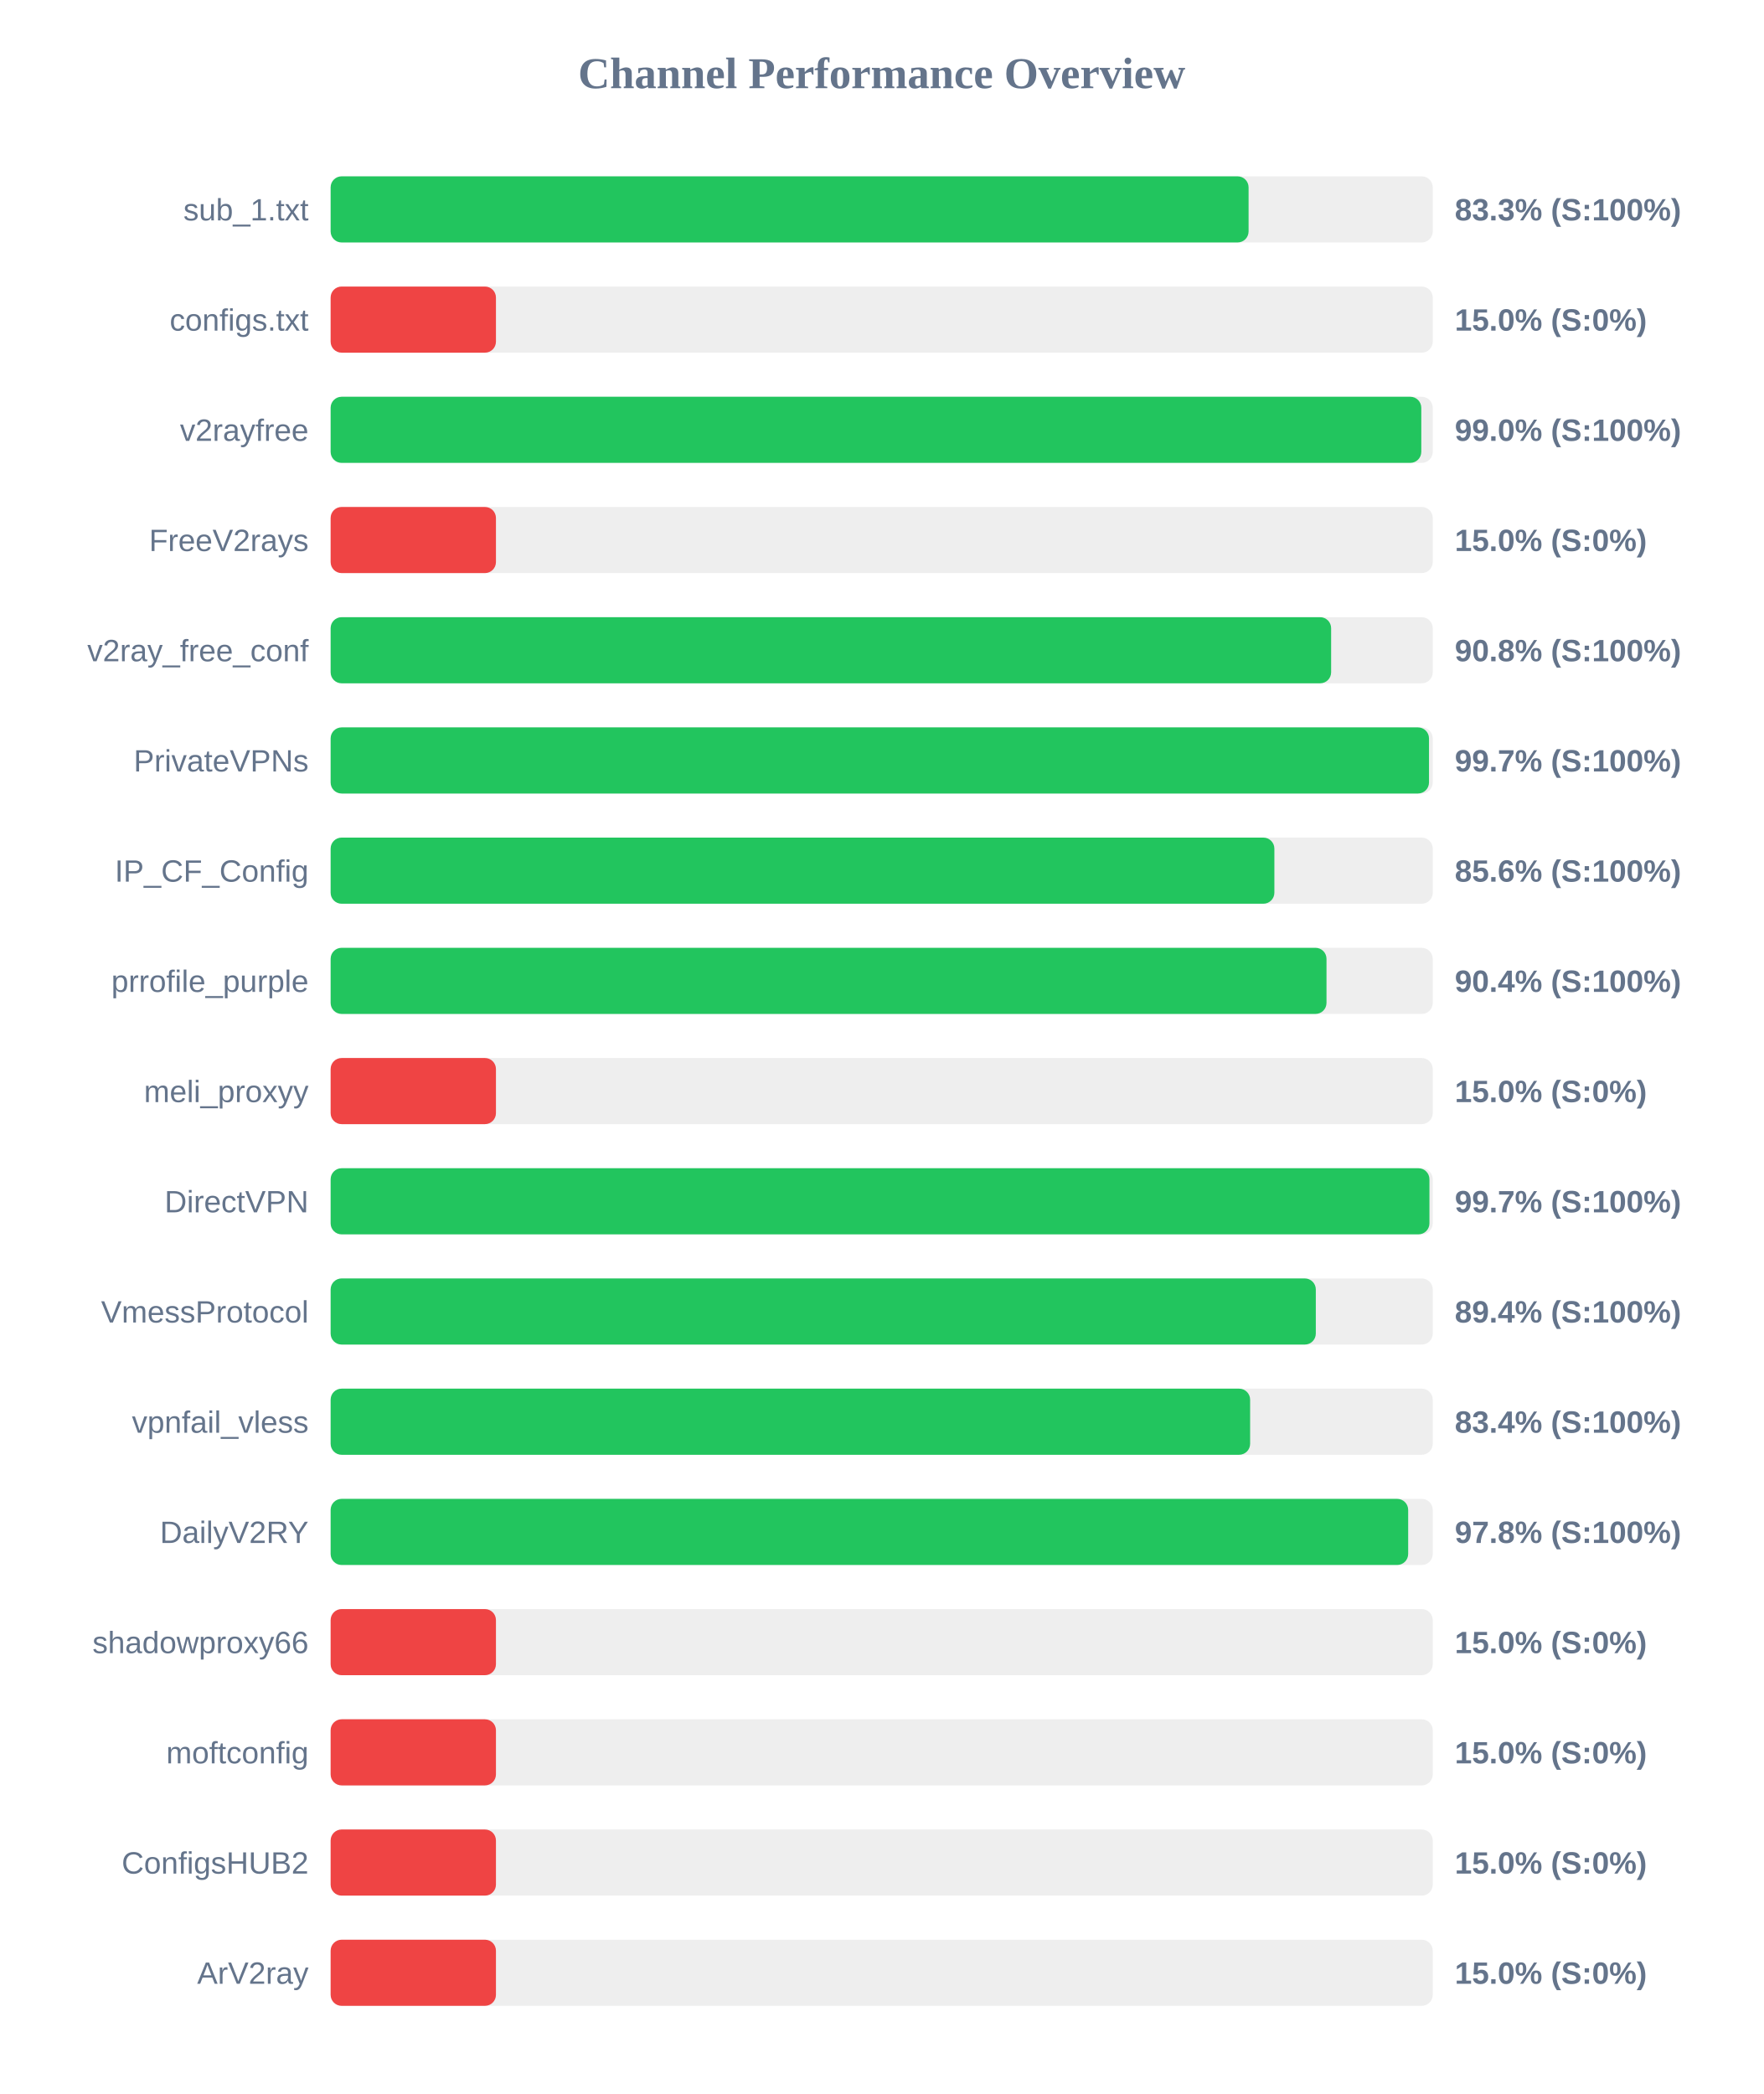
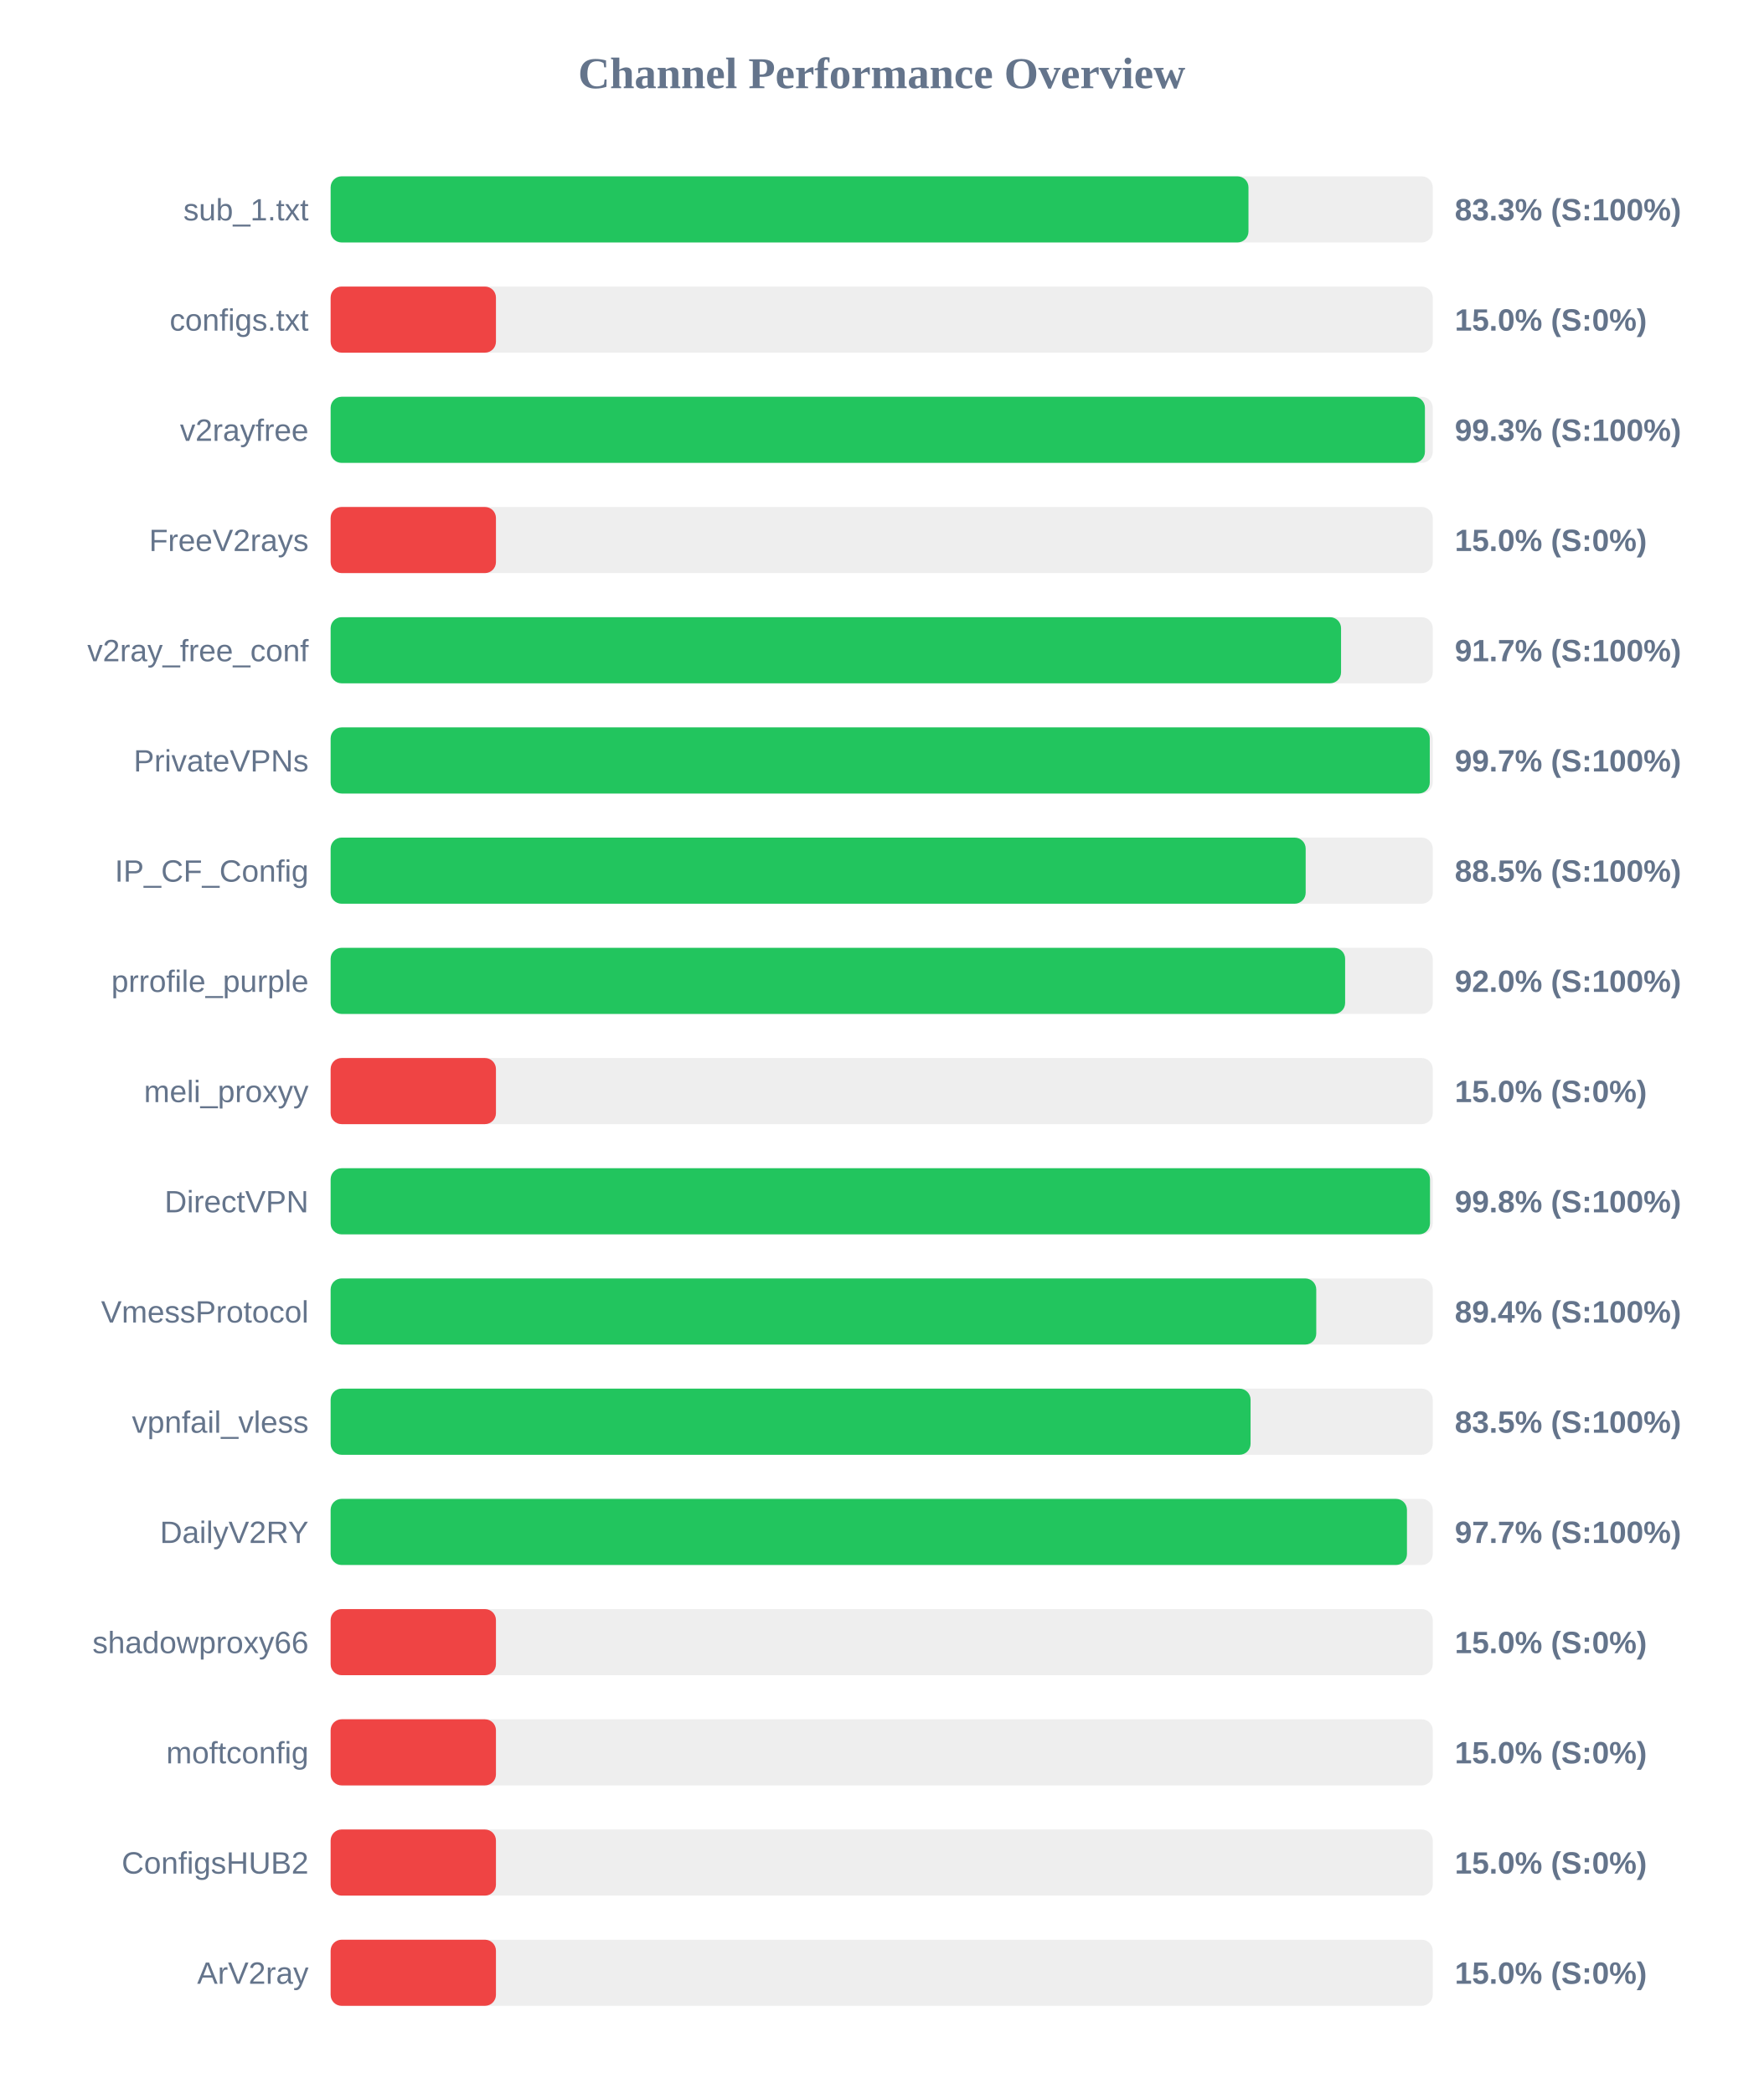
<svg xmlns="http://www.w3.org/2000/svg" width="800" height="950" version="1.1">
  <style>
        .row { font: 14px Arial; fill: #64748b; }
        .score { font: bold 14px Arial; fill: #64748b; }
    </style>
  <text x="400" y="40" text-anchor="middle" font-size="20px" font-weight="bold" fill="#64748b">Channel Performance Overview</text>
  <rect x="150" y="80" width="500" height="30" fill="#eee" rx="5" />
-   <rect x="150" y="80" width="416.45" height="30" fill="#22c55e" rx="5" />
+   <rect x="150" y="80" width="416.4" height="30" fill="#22c55e" rx="5" />
  <text x="140" y="100" text-anchor="end" class="row">sub_1.txt</text>
  <text x="660" y="100" text-anchor="start" class="score">83.3% (S:100%)</text>
  <rect x="150" y="130" width="500" height="30" fill="#eee" rx="5" />
  <rect x="150" y="130" width="75.0" height="30" fill="#ef4444" rx="5" />
  <text x="140" y="150" text-anchor="end" class="row">configs.txt</text>
  <text x="660" y="150" text-anchor="start" class="score">15.0% (S:0%)</text>
  <rect x="150" y="180" width="500" height="30" fill="#eee" rx="5" />
-   <rect x="150" y="180" width="494.8" height="30" fill="#22c55e" rx="5" />
+   <rect x="150" y="180" width="496.45" height="30" fill="#22c55e" rx="5" />
  <text x="140" y="200" text-anchor="end" class="row">v2rayfree</text>
-   <text x="660" y="200" text-anchor="start" class="score">99.0% (S:100%)</text>
+   <text x="660" y="200" text-anchor="start" class="score">99.3% (S:100%)</text>
  <rect x="150" y="230" width="500" height="30" fill="#eee" rx="5" />
  <rect x="150" y="230" width="75.0" height="30" fill="#ef4444" rx="5" />
  <text x="140" y="250" text-anchor="end" class="row">FreeV2rays</text>
  <text x="660" y="250" text-anchor="start" class="score">15.0% (S:0%)</text>
  <rect x="150" y="280" width="500" height="30" fill="#eee" rx="5" />
-   <rect x="150" y="280" width="453.9" height="30" fill="#22c55e" rx="5" />
+   <rect x="150" y="280" width="458.4" height="30" fill="#22c55e" rx="5" />
  <text x="140" y="300" text-anchor="end" class="row">v2ray_free_conf</text>
-   <text x="660" y="300" text-anchor="start" class="score">90.8% (S:100%)</text>
+   <text x="660" y="300" text-anchor="start" class="score">91.7% (S:100%)</text>
  <rect x="150" y="330" width="500" height="30" fill="#eee" rx="5" />
-   <rect x="150" y="330" width="498.3" height="30" fill="#22c55e" rx="5" />
+   <rect x="150" y="330" width="498.65" height="30" fill="#22c55e" rx="5" />
  <text x="140" y="350" text-anchor="end" class="row">PrivateVPNs</text>
  <text x="660" y="350" text-anchor="start" class="score">99.7% (S:100%)</text>
  <rect x="150" y="380" width="500" height="30" fill="#eee" rx="5" />
-   <rect x="150" y="380" width="428.15" height="30" fill="#22c55e" rx="5" />
+   <rect x="150" y="380" width="442.35" height="30" fill="#22c55e" rx="5" />
  <text x="140" y="400" text-anchor="end" class="row">IP_CF_Config</text>
-   <text x="660" y="400" text-anchor="start" class="score">85.6% (S:100%)</text>
+   <text x="660" y="400" text-anchor="start" class="score">88.5% (S:100%)</text>
  <rect x="150" y="430" width="500" height="30" fill="#eee" rx="5" />
-   <rect x="150" y="430" width="451.8" height="30" fill="#22c55e" rx="5" />
+   <rect x="150" y="430" width="460.25" height="30" fill="#22c55e" rx="5" />
  <text x="140" y="450" text-anchor="end" class="row">prrofile_purple</text>
-   <text x="660" y="450" text-anchor="start" class="score">90.4% (S:100%)</text>
+   <text x="660" y="450" text-anchor="start" class="score">92.0% (S:100%)</text>
  <rect x="150" y="480" width="500" height="30" fill="#eee" rx="5" />
  <rect x="150" y="480" width="75.0" height="30" fill="#ef4444" rx="5" />
  <text x="140" y="500" text-anchor="end" class="row">meli_proxyy</text>
  <text x="660" y="500" text-anchor="start" class="score">15.0% (S:0%)</text>
  <rect x="150" y="530" width="500" height="30" fill="#eee" rx="5" />
-   <rect x="150" y="530" width="498.5" height="30" fill="#22c55e" rx="5" />
+   <rect x="150" y="530" width="498.75" height="30" fill="#22c55e" rx="5" />
  <text x="140" y="550" text-anchor="end" class="row">DirectVPN</text>
-   <text x="660" y="550" text-anchor="start" class="score">99.7% (S:100%)</text>
+   <text x="660" y="550" text-anchor="start" class="score">99.8% (S:100%)</text>
  <rect x="150" y="580" width="500" height="30" fill="#eee" rx="5" />
-   <rect x="150" y="580" width="446.95" height="30" fill="#22c55e" rx="5" />
+   <rect x="150" y="580" width="447.15" height="30" fill="#22c55e" rx="5" />
  <text x="140" y="600" text-anchor="end" class="row">VmessProtocol</text>
  <text x="660" y="600" text-anchor="start" class="score">89.4% (S:100%)</text>
  <rect x="150" y="630" width="500" height="30" fill="#eee" rx="5" />
-   <rect x="150" y="630" width="417.15" height="30" fill="#22c55e" rx="5" />
+   <rect x="150" y="630" width="417.35" height="30" fill="#22c55e" rx="5" />
  <text x="140" y="650" text-anchor="end" class="row">vpnfail_vless</text>
-   <text x="660" y="650" text-anchor="start" class="score">83.4% (S:100%)</text>
+   <text x="660" y="650" text-anchor="start" class="score">83.5% (S:100%)</text>
  <rect x="150" y="680" width="500" height="30" fill="#eee" rx="5" />
-   <rect x="150" y="680" width="488.85" height="30" fill="#22c55e" rx="5" />
+   <rect x="150" y="680" width="488.3" height="30" fill="#22c55e" rx="5" />
  <text x="140" y="700" text-anchor="end" class="row">DailyV2RY</text>
-   <text x="660" y="700" text-anchor="start" class="score">97.8% (S:100%)</text>
+   <text x="660" y="700" text-anchor="start" class="score">97.7% (S:100%)</text>
  <rect x="150" y="730" width="500" height="30" fill="#eee" rx="5" />
  <rect x="150" y="730" width="75.0" height="30" fill="#ef4444" rx="5" />
  <text x="140" y="750" text-anchor="end" class="row">shadowproxy66</text>
  <text x="660" y="750" text-anchor="start" class="score">15.0% (S:0%)</text>
  <rect x="150" y="780" width="500" height="30" fill="#eee" rx="5" />
  <rect x="150" y="780" width="75.0" height="30" fill="#ef4444" rx="5" />
  <text x="140" y="800" text-anchor="end" class="row">moftconfig</text>
  <text x="660" y="800" text-anchor="start" class="score">15.0% (S:0%)</text>
  <rect x="150" y="830" width="500" height="30" fill="#eee" rx="5" />
  <rect x="150" y="830" width="75.0" height="30" fill="#ef4444" rx="5" />
  <text x="140" y="850" text-anchor="end" class="row">ConfigsHUB2</text>
  <text x="660" y="850" text-anchor="start" class="score">15.0% (S:0%)</text>
  <rect x="150" y="880" width="500" height="30" fill="#eee" rx="5" />
  <rect x="150" y="880" width="75.0" height="30" fill="#ef4444" rx="5" />
  <text x="140" y="900" text-anchor="end" class="row">ArV2ray</text>
  <text x="660" y="900" text-anchor="start" class="score">15.0% (S:0%)</text>
</svg>
